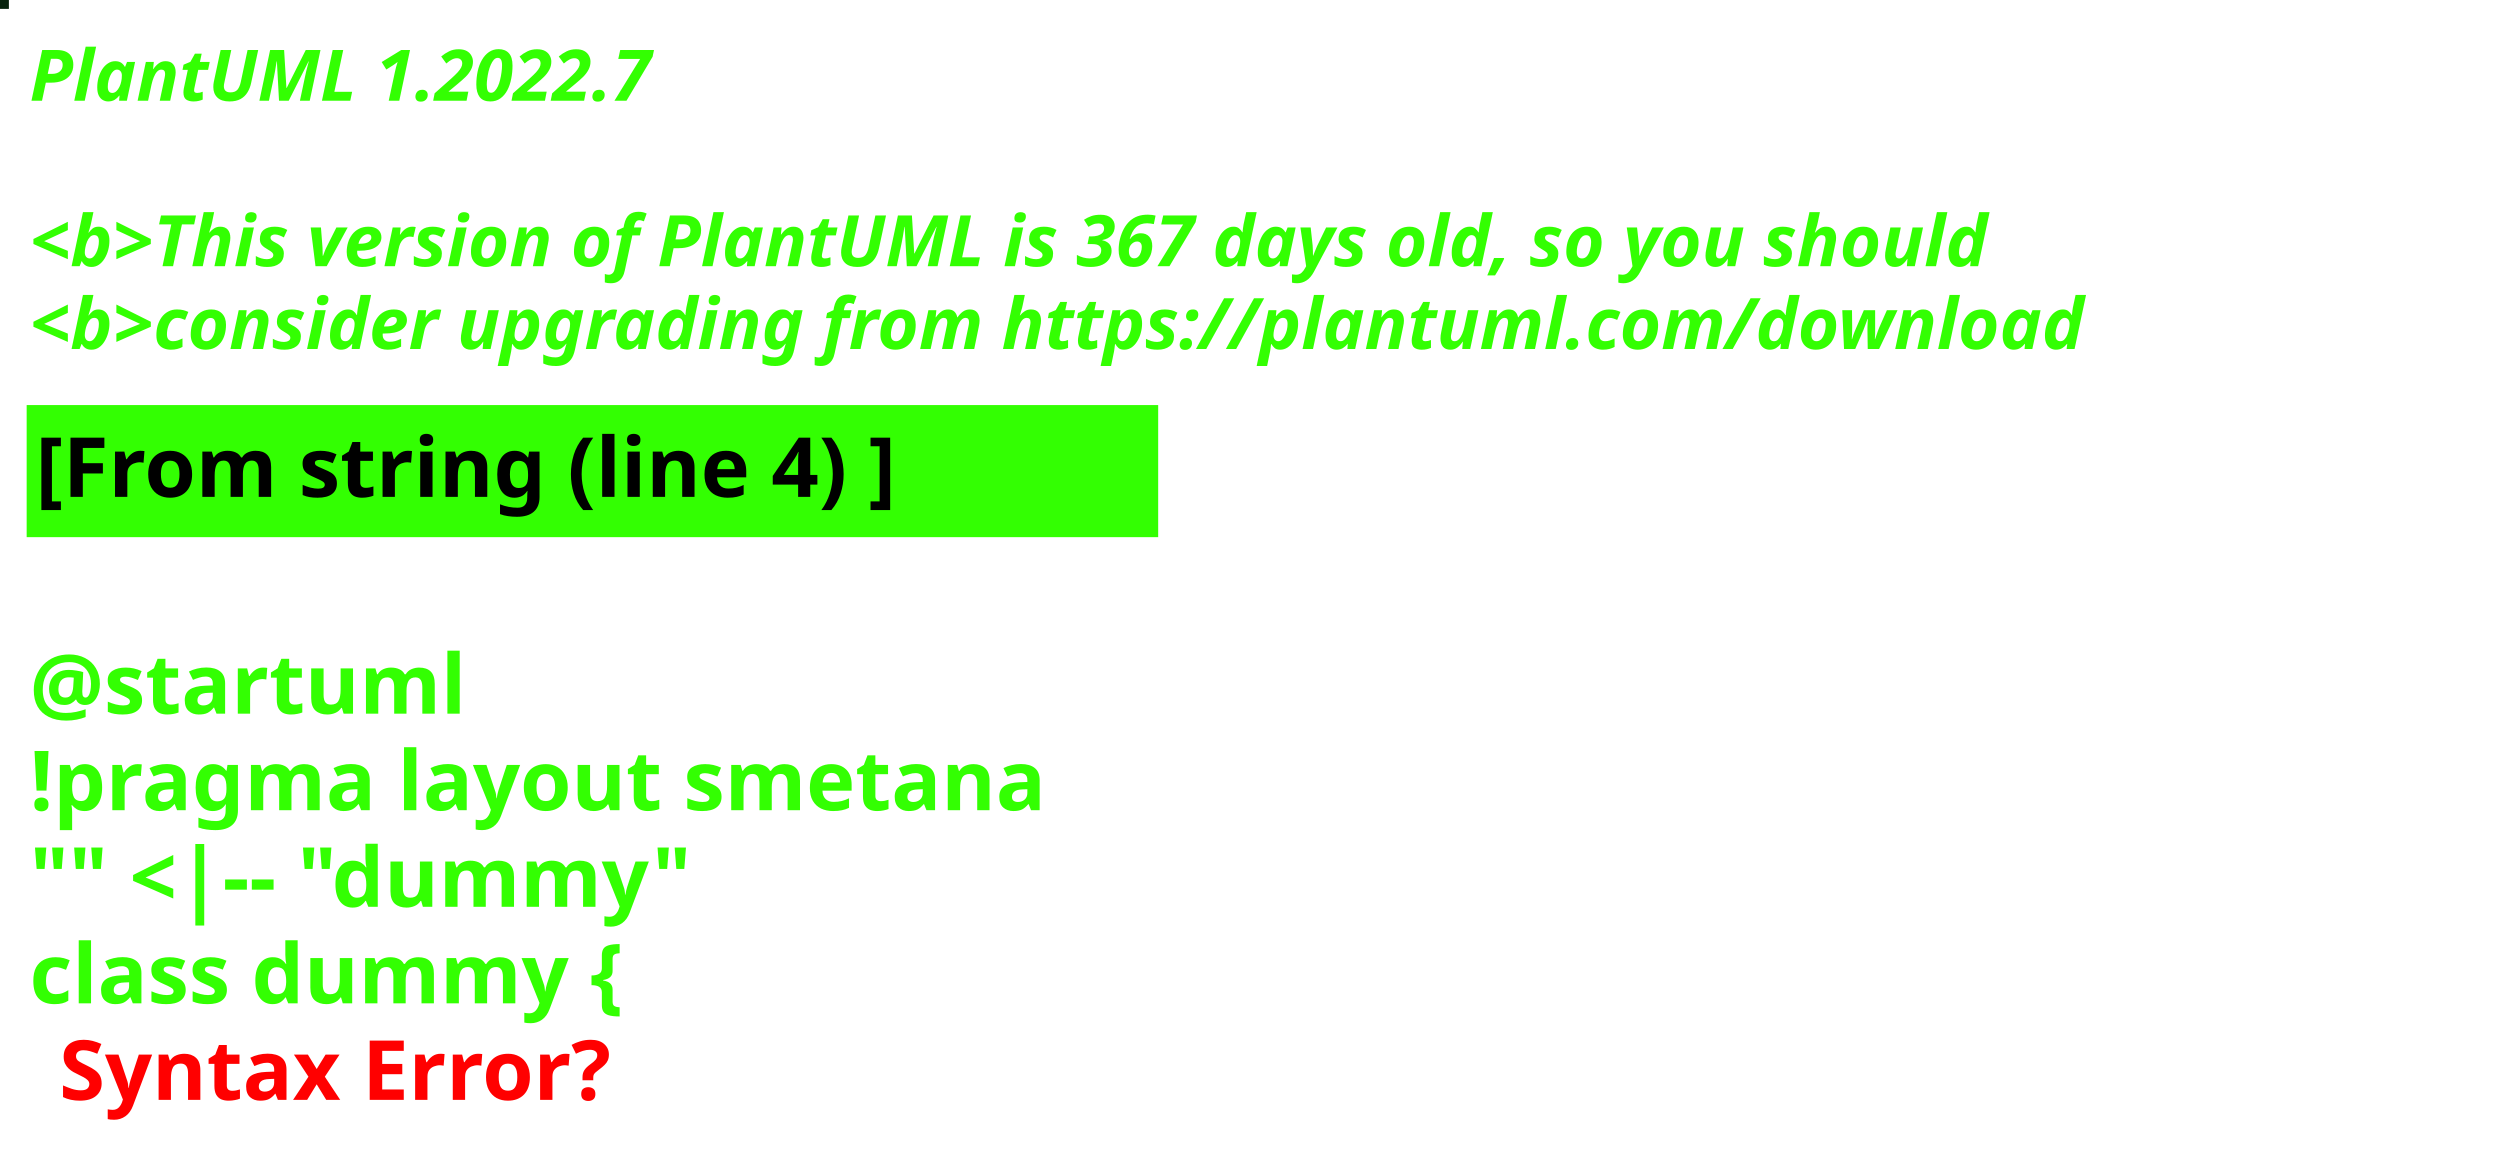
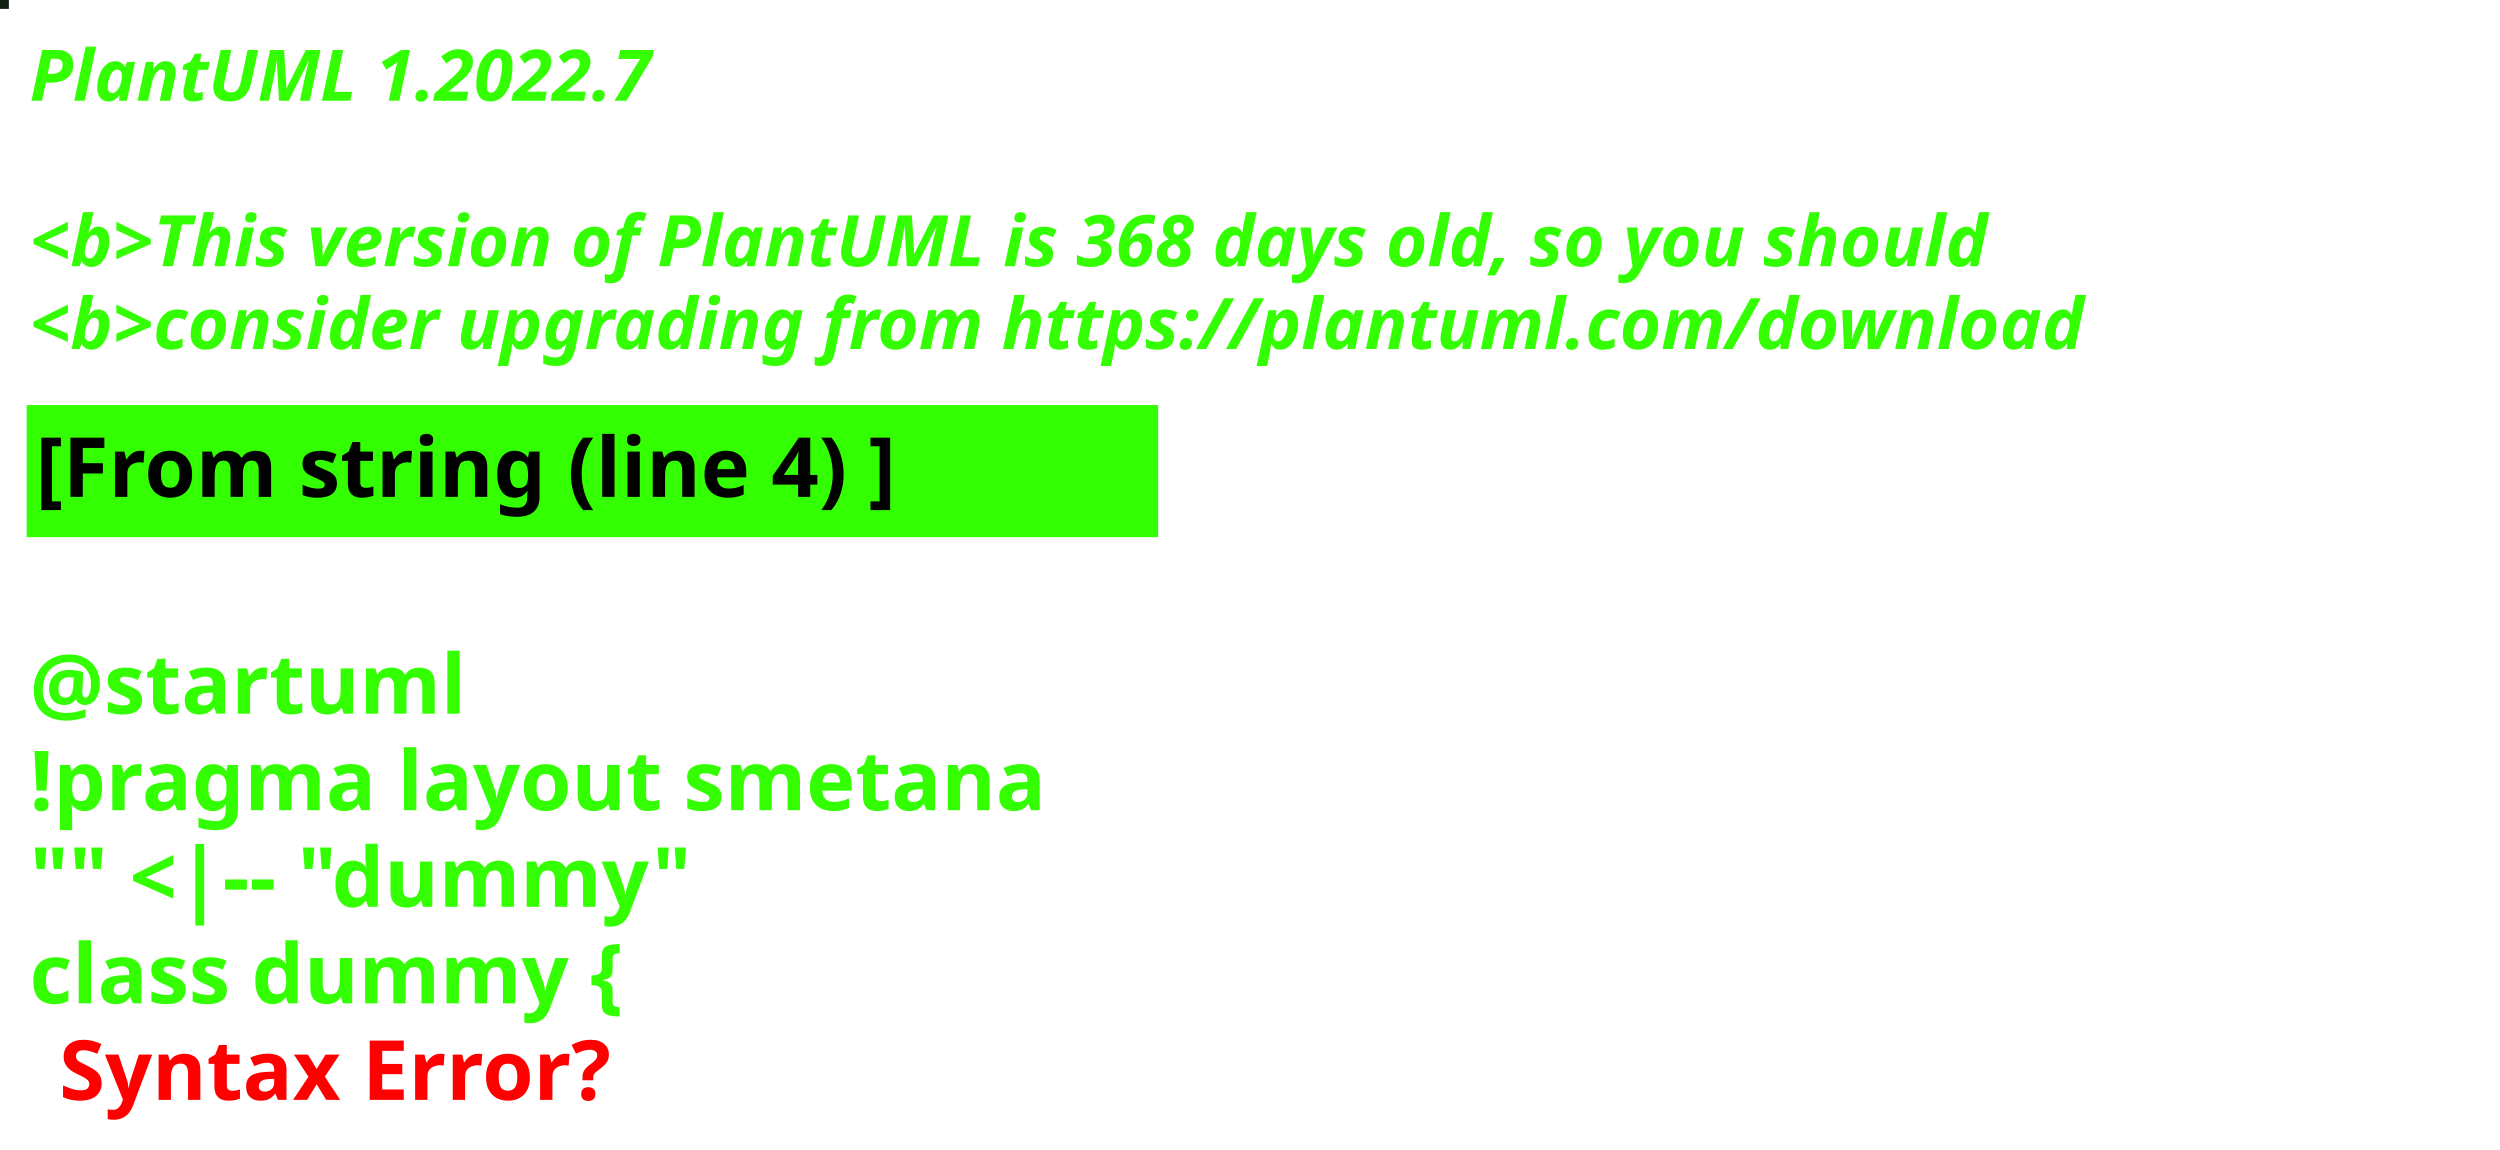
<svg xmlns="http://www.w3.org/2000/svg" contentStyleType="text/css" height="194px" preserveAspectRatio="none" style="width:422px;height:194px;background:#000000;" version="1.1" viewBox="0 0 422 194" width="422px" zoomAndPan="magnify">
  <defs />
  <g>
-     <rect fill="#07230D" height="1" style="stroke:#07230D;stroke-width:1.0;" width="1" x="0" y="0" />
+     <rect fill="#0F1E13" height="1" style="stroke:#0F1E13;stroke-width:1.0;" width="1" x="0" y="0" />
    <text fill="#33FF02" font-family="sans-serif" font-size="12" font-style="italic" font-weight="bold" lengthAdjust="spacing" textLength="127" x="5" y="17">PlantUML 1.2022.7</text>
    <text fill="#33FF02" font-family="sans-serif" font-size="12" font-style="italic" font-weight="bold" lengthAdjust="spacing" textLength="4" x="5" y="30.969"> </text>
-     <text fill="#33FF02" font-family="sans-serif" font-size="12" font-style="italic" font-weight="bold" lengthAdjust="spacing" textLength="399" x="5" y="44.938">&lt;b&gt;This version of PlantUML is 367 days old, so you should</text>
+     <text fill="#33FF02" font-family="sans-serif" font-size="12" font-style="italic" font-weight="bold" lengthAdjust="spacing" textLength="399" x="5" y="44.938">&lt;b&gt;This version of PlantUML is 368 days old, so you should</text>
    <text fill="#33FF02" font-family="sans-serif" font-size="12" font-style="italic" font-weight="bold" lengthAdjust="spacing" textLength="408" x="5" y="58.906">&lt;b&gt;consider upgrading from https://plantuml.com/download</text>
    <rect fill="#33FF02" height="21.297" style="stroke:#33FF02;stroke-width:1.0;" width="190" x="5" y="68.875" />
    <text fill="#000000" font-family="sans-serif" font-size="14" font-weight="bold" lengthAdjust="spacing" textLength="168" x="6" y="83.875">[From string (line 4) ]</text>
    <text fill="#33FF02" font-family="sans-serif" font-size="14" font-weight="bold" lengthAdjust="spacing" textLength="5" x="5" y="104.172"> </text>
    <text fill="#33FF02" font-family="sans-serif" font-size="14" font-weight="bold" lengthAdjust="spacing" textLength="79" x="5" y="120.469">@startuml</text>
    <text fill="#33FF02" font-family="sans-serif" font-size="14" font-weight="bold" lengthAdjust="spacing" textLength="190" x="5" y="136.766">!pragma layout smetana</text>
    <text fill="#33FF02" font-family="sans-serif" font-size="14" font-weight="bold" lengthAdjust="spacing" textLength="124" x="5" y="153.062">"" &lt;|-- "dummy"</text>
    <text fill="#33FF02" font-family="sans-serif" font-size="14" font-weight="bold" lengthAdjust="spacing" text-decoration="wavy underline" textLength="117" x="5" y="169.359">class dummy {</text>
    <text fill="#FF0000" font-family="sans-serif" font-size="14" font-weight="bold" lengthAdjust="spacing" textLength="106" x="10" y="185.656">Syntax Error?</text>
  </g>
</svg>
